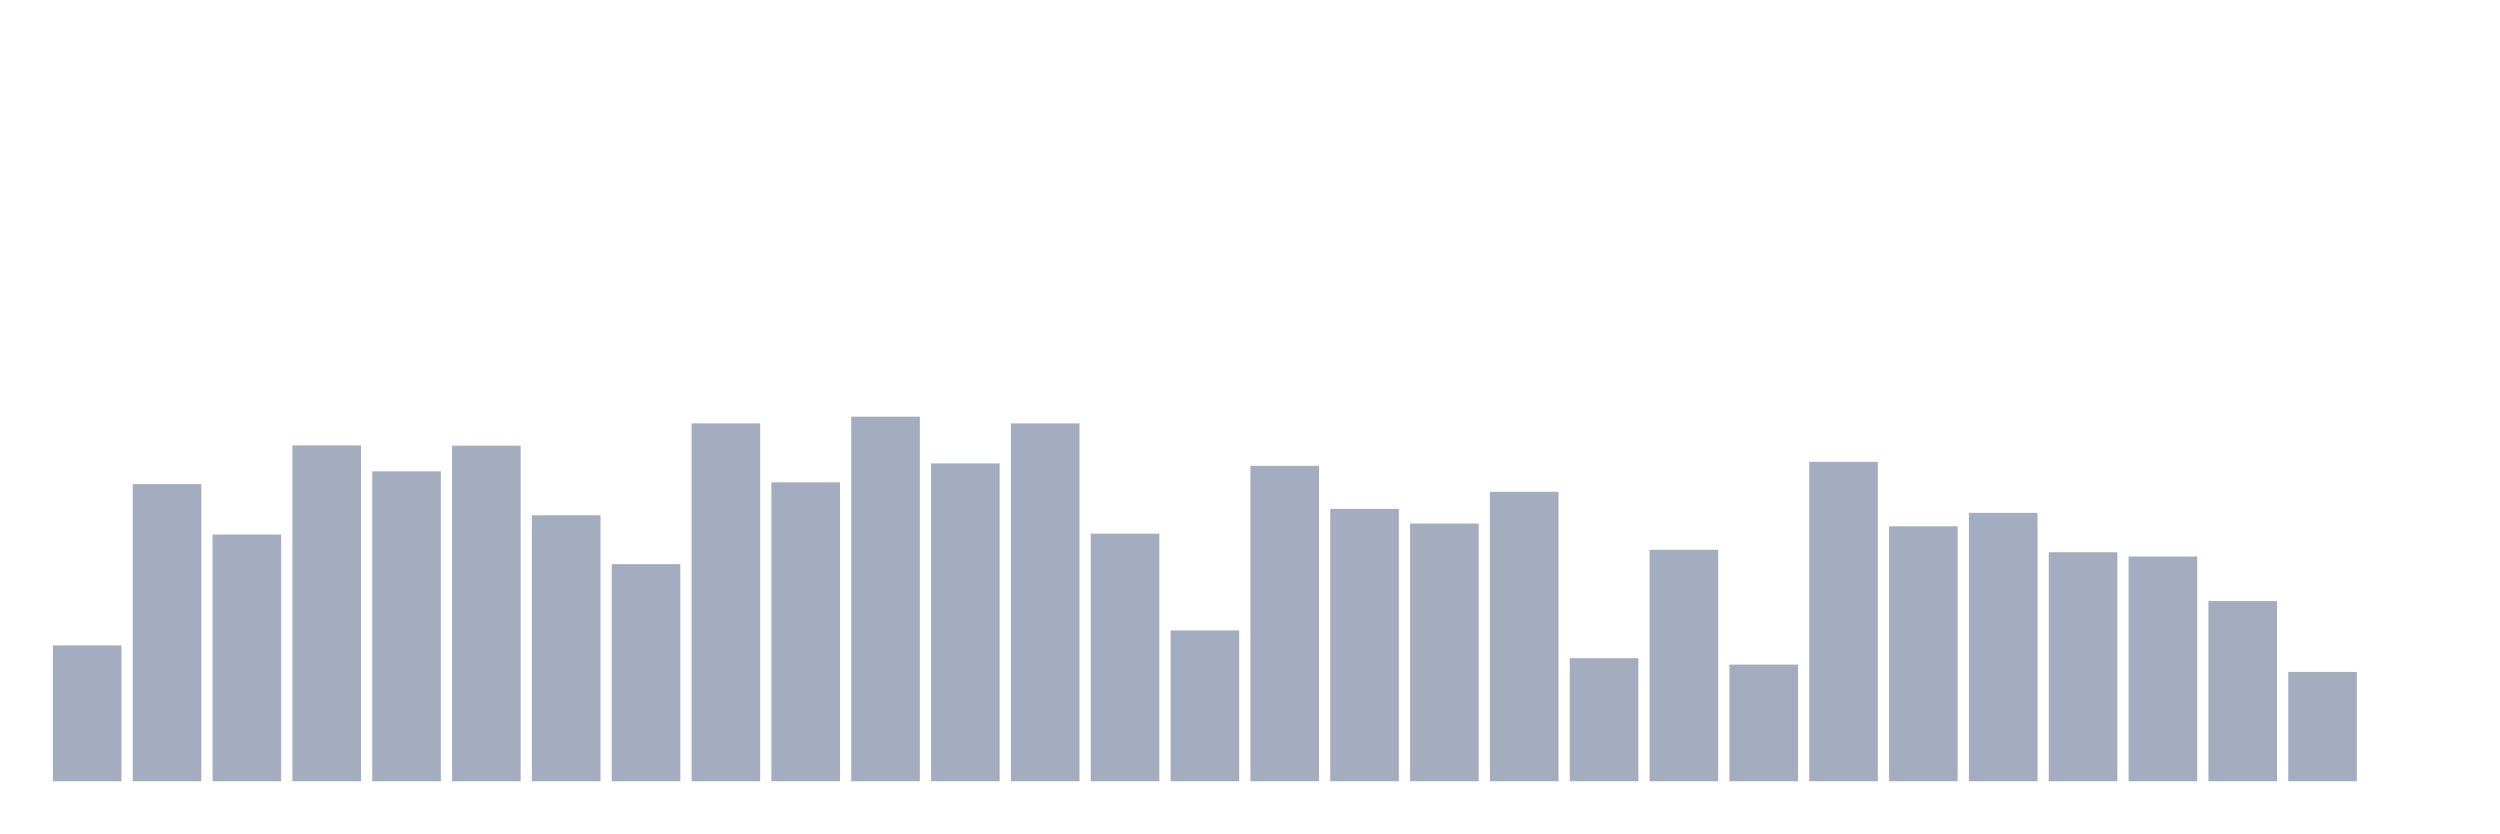
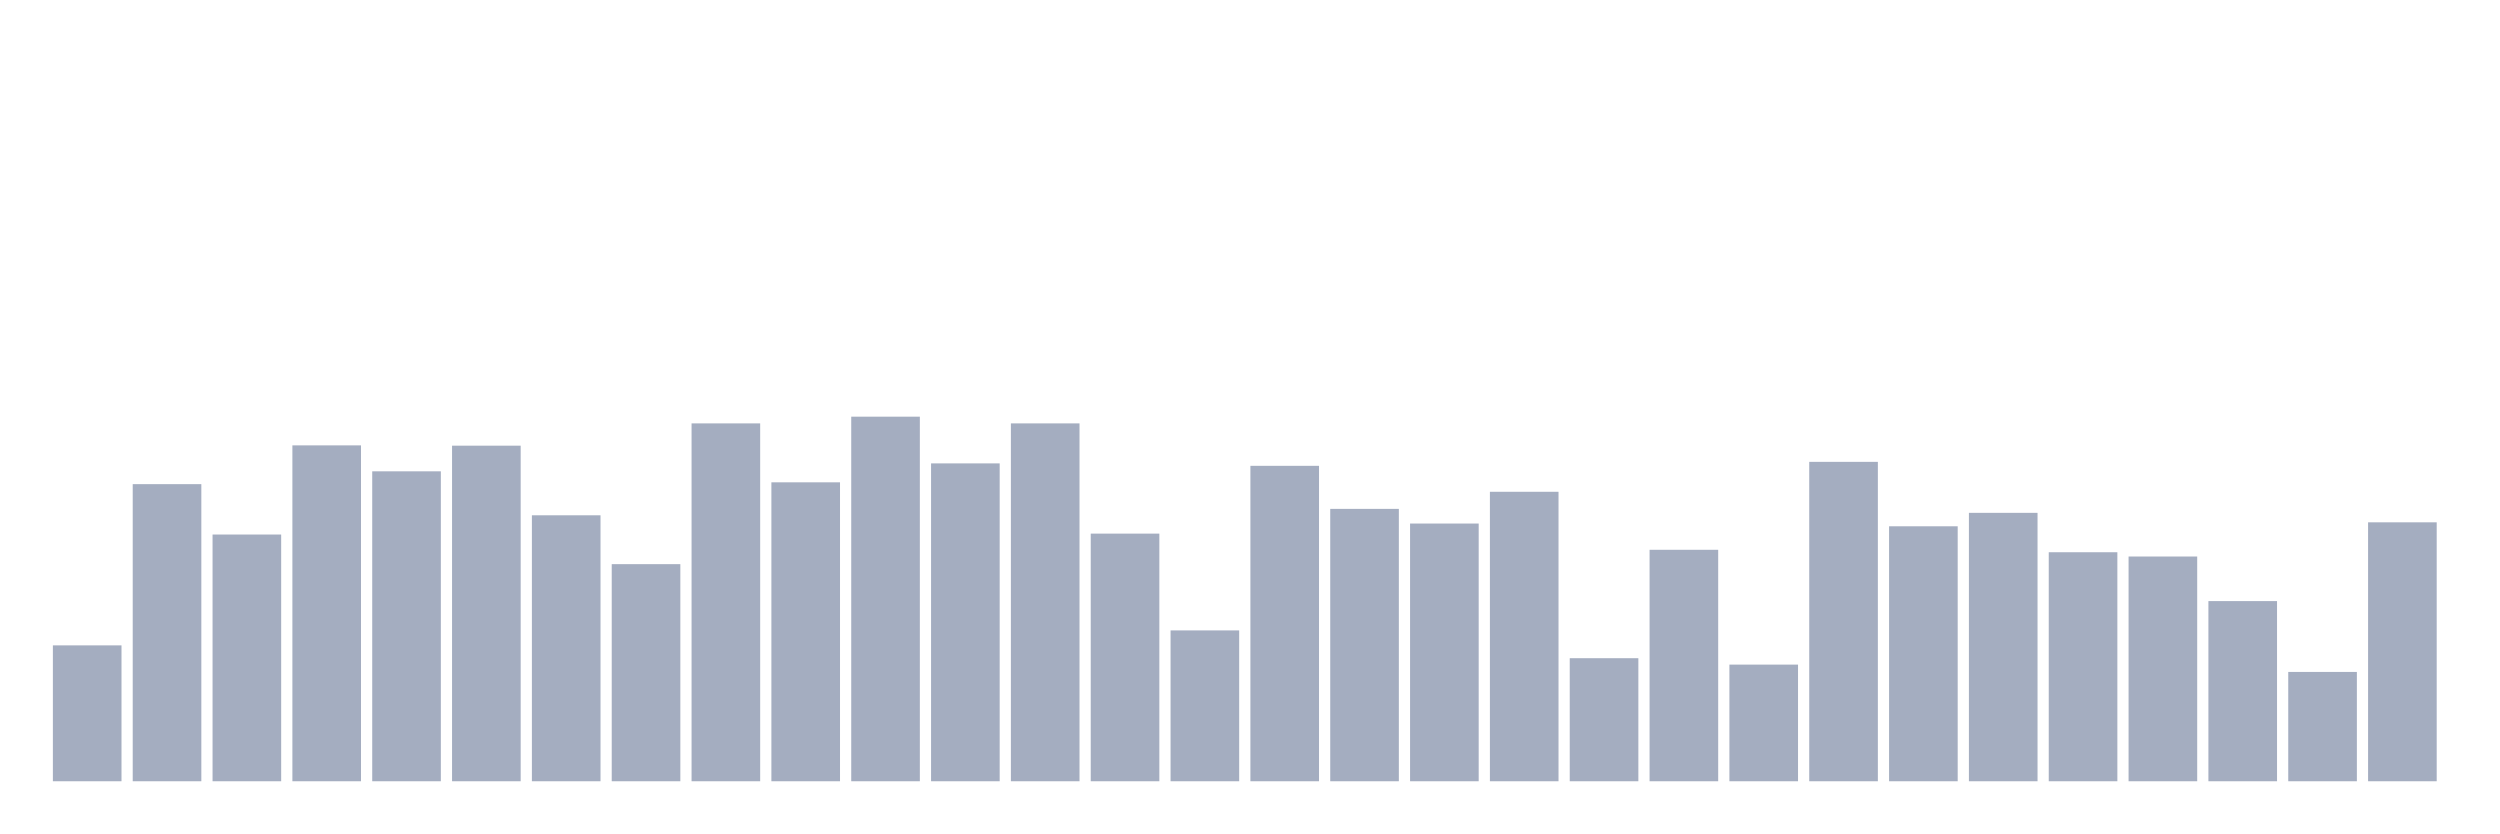
<svg xmlns="http://www.w3.org/2000/svg" viewBox="0 0 480 160">
  <g transform="translate(10,10)">
    <rect class="bar" x="0.153" width="13.175" y="113.911" height="26.089" fill="rgb(164,173,192)" />
    <rect class="bar" x="15.482" width="13.175" y="82.956" height="57.044" fill="rgb(164,173,192)" />
    <rect class="bar" x="30.81" width="13.175" y="92.63" height="47.37" fill="rgb(164,173,192)" />
    <rect class="bar" x="46.138" width="13.175" y="75.511" height="64.489" fill="rgb(164,173,192)" />
    <rect class="bar" x="61.466" width="13.175" y="80.494" height="59.506" fill="rgb(164,173,192)" />
    <rect class="bar" x="76.794" width="13.175" y="75.57" height="64.43" fill="rgb(164,173,192)" />
    <rect class="bar" x="92.123" width="13.175" y="88.936" height="51.064" fill="rgb(164,173,192)" />
    <rect class="bar" x="107.451" width="13.175" y="98.317" height="41.683" fill="rgb(164,173,192)" />
    <rect class="bar" x="122.779" width="13.175" y="71.29" height="68.71" fill="rgb(164,173,192)" />
    <rect class="bar" x="138.107" width="13.175" y="82.605" height="57.395" fill="rgb(164,173,192)" />
    <rect class="bar" x="153.436" width="13.175" y="70" height="70" fill="rgb(164,173,192)" />
    <rect class="bar" x="168.764" width="13.175" y="78.97" height="61.03" fill="rgb(164,173,192)" />
    <rect class="bar" x="184.092" width="13.175" y="71.29" height="68.71" fill="rgb(164,173,192)" />
    <rect class="bar" x="199.42" width="13.175" y="92.454" height="47.546" fill="rgb(164,173,192)" />
    <rect class="bar" x="214.748" width="13.175" y="111.039" height="28.961" fill="rgb(164,173,192)" />
    <rect class="bar" x="230.077" width="13.175" y="79.439" height="60.561" fill="rgb(164,173,192)" />
    <rect class="bar" x="245.405" width="13.175" y="87.705" height="52.295" fill="rgb(164,173,192)" />
    <rect class="bar" x="260.733" width="13.175" y="90.519" height="49.481" fill="rgb(164,173,192)" />
    <rect class="bar" x="276.061" width="13.175" y="84.422" height="55.578" fill="rgb(164,173,192)" />
    <rect class="bar" x="291.39" width="13.175" y="116.374" height="23.626" fill="rgb(164,173,192)" />
    <rect class="bar" x="306.718" width="13.175" y="95.561" height="44.439" fill="rgb(164,173,192)" />
    <rect class="bar" x="322.046" width="13.175" y="117.605" height="22.395" fill="rgb(164,173,192)" />
    <rect class="bar" x="337.374" width="13.175" y="78.677" height="61.323" fill="rgb(164,173,192)" />
    <rect class="bar" x="352.702" width="13.175" y="91.047" height="48.953" fill="rgb(164,173,192)" />
    <rect class="bar" x="368.031" width="13.175" y="88.467" height="51.533" fill="rgb(164,173,192)" />
    <rect class="bar" x="383.359" width="13.175" y="96.03" height="43.97" fill="rgb(164,173,192)" />
    <rect class="bar" x="398.687" width="13.175" y="96.851" height="43.149" fill="rgb(164,173,192)" />
    <rect class="bar" x="414.015" width="13.175" y="105.41" height="34.59" fill="rgb(164,173,192)" />
    <rect class="bar" x="429.344" width="13.175" y="119.012" height="20.988" fill="rgb(164,173,192)" />
-     <rect class="bar" x="444.672" width="13.175" y="140" height="0" fill="rgb(164,173,192)" />
+     <rect class="bar" x="444.672" width="13.175" y="90.285" height="49.715" fill="rgb(164,173,192)" />
  </g>
</svg>
